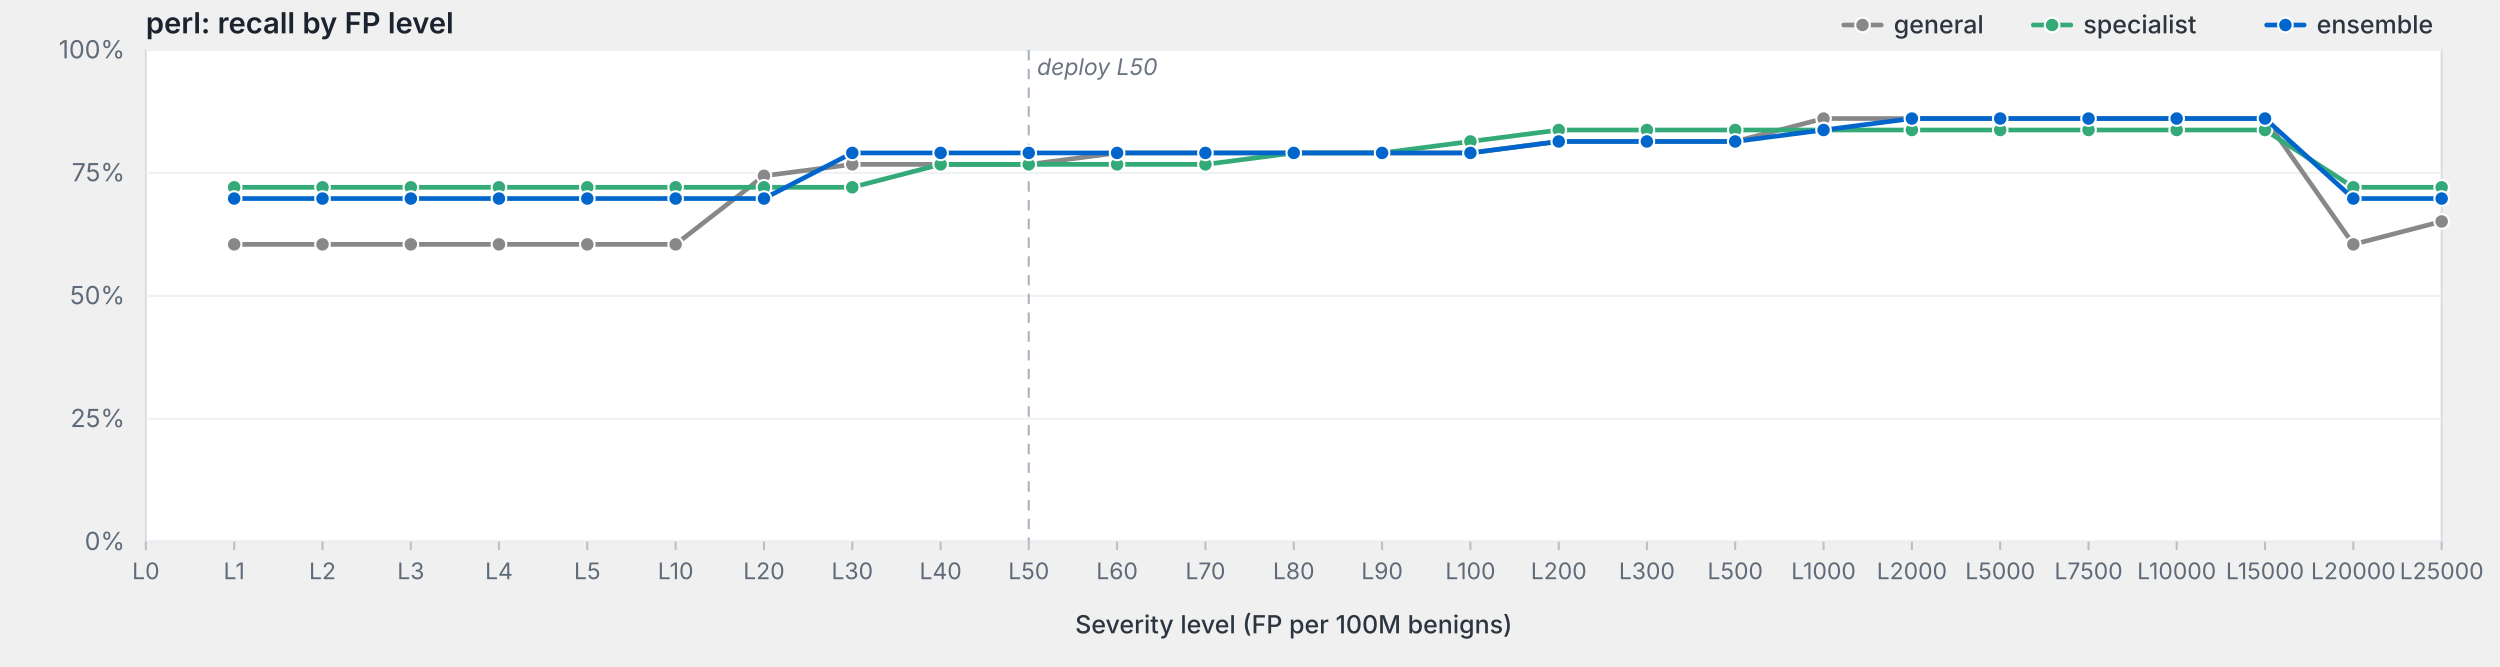
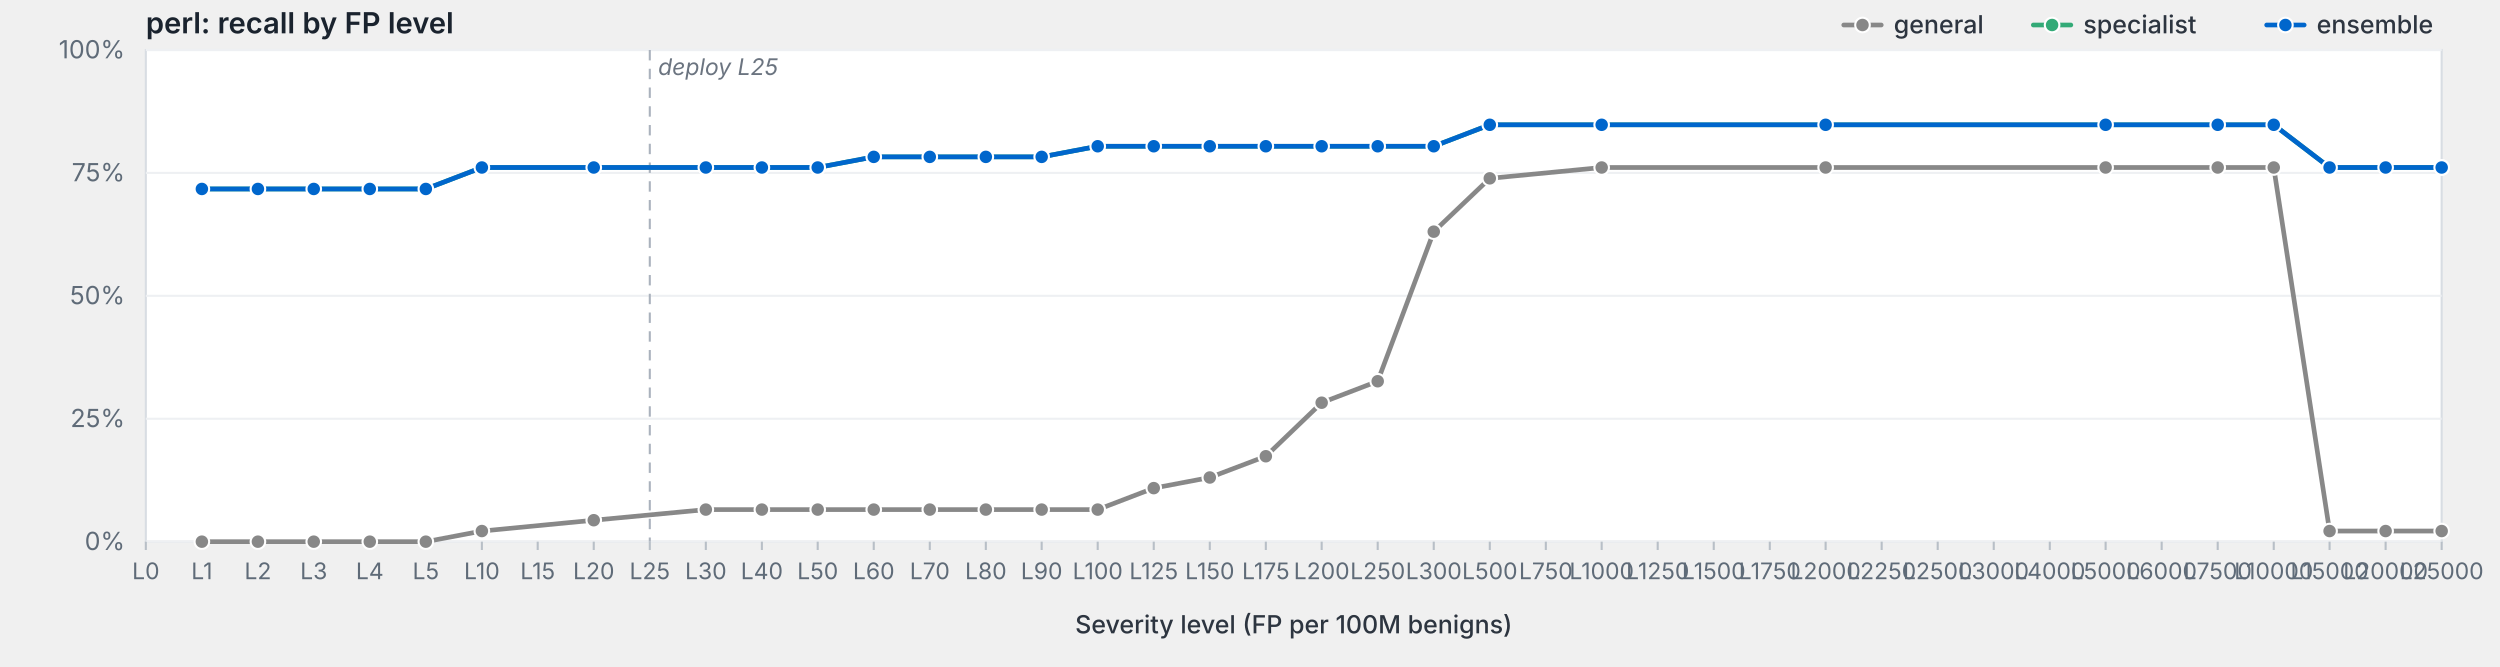
<svg xmlns="http://www.w3.org/2000/svg" viewBox="0 0 1200 320" width="1200" height="320" preserveAspectRatio="xMidYMid meet" role="img" aria-label="perl: recall by FP level">
  <style>svg { background: #fdfdfd; }.frame { fill: #fff; stroke: #d8dde3; stroke-width: 1; }.grid { stroke: #eef0f3; stroke-width: 1; }.tick { stroke: #b8bfc7; stroke-width: 1; }.axis-label { fill: #5f6b78; font-family: -apple-system, BlinkMacSystemFont, "Segoe UI", system-ui, sans-serif; font-size: 12px; }.x-label { fill: #5f6b78; font-family: -apple-system, BlinkMacSystemFont, "Segoe UI", system-ui, sans-serif; font-size: 11px; }.axis-title { fill: #2d3540; font-family: -apple-system, BlinkMacSystemFont, "Segoe UI", system-ui, sans-serif; font-size: 12px; font-weight: 500; }.title { fill: #1a232e; font-family: -apple-system, BlinkMacSystemFont, "Segoe UI", system-ui, sans-serif; font-size: 14px; font-weight: 600; }.deploy-marker { stroke: #aab2bd; stroke-width: 1; stroke-dasharray: 5,4; }.deploy-label { fill: #6b7480; font-family: -apple-system, BlinkMacSystemFont, "Segoe UI", system-ui, sans-serif; font-size: 11px; font-style: italic; }.curve { fill: none; stroke-width: 2.25; stroke-linejoin: round; stroke-linecap: round; }.marker { stroke: #fff; stroke-width: 1; }.legend-text { fill: #2d3540; font-family: -apple-system, BlinkMacSystemFont, "Segoe UI", system-ui, sans-serif; font-size: 12px; font-weight: 500; }</style>
  <text class="title" x="70" y="16">perl: recall by FP level</text>
  <rect class="frame" x="70" y="24" width="1102" height="236" />
  <line class="grid" x1="70" y1="260.0" x2="1172" y2="260.0" />
  <text class="axis-label" x="60" y="264.0" text-anchor="end">0%</text>
  <line class="grid" x1="70" y1="201.0" x2="1172" y2="201.0" />
  <text class="axis-label" x="60" y="205.0" text-anchor="end">25%</text>
  <line class="grid" x1="70" y1="142.0" x2="1172" y2="142.0" />
  <text class="axis-label" x="60" y="146.0" text-anchor="end">50%</text>
  <line class="grid" x1="70" y1="83.0" x2="1172" y2="83.0" />
  <text class="axis-label" x="60" y="87.0" text-anchor="end">75%</text>
  <line class="grid" x1="70" y1="24.0" x2="1172" y2="24.0" />
  <text class="axis-label" x="60" y="28.0" text-anchor="end">100%</text>
-   <line class="deploy-marker" x1="493.8" y1="24" x2="493.8" y2="260" />
-   <text class="deploy-label" x="497.8" y="36" text-anchor="start">deploy L50</text>
+   <line class="deploy-marker" x1="311.9" y1="24" x2="311.9" y2="260" />
+   <text class="deploy-label" x="315.9" y="36" text-anchor="start">deploy L25</text>
  <line class="tick" x1="70.0" y1="260" x2="70.0" y2="264" />
  <text class="x-label" x="70.0" y="278" text-anchor="middle">L0</text>
-   <line class="tick" x1="112.4" y1="260" x2="112.4" y2="264" />
-   <text class="x-label" x="112.4" y="278" text-anchor="middle">L1</text>
-   <line class="tick" x1="154.8" y1="260" x2="154.8" y2="264" />
-   <text class="x-label" x="154.8" y="278" text-anchor="middle">L2</text>
-   <line class="tick" x1="197.2" y1="260" x2="197.2" y2="264" />
-   <text class="x-label" x="197.2" y="278" text-anchor="middle">L3</text>
-   <line class="tick" x1="239.5" y1="260" x2="239.5" y2="264" />
-   <text class="x-label" x="239.5" y="278" text-anchor="middle">L4</text>
-   <line class="tick" x1="281.9" y1="260" x2="281.9" y2="264" />
-   <text class="x-label" x="281.9" y="278" text-anchor="middle">L5</text>
-   <line class="tick" x1="324.3" y1="260" x2="324.3" y2="264" />
-   <text class="x-label" x="324.3" y="278" text-anchor="middle">L10</text>
-   <line class="tick" x1="366.7" y1="260" x2="366.7" y2="264" />
-   <text class="x-label" x="366.7" y="278" text-anchor="middle">L20</text>
-   <line class="tick" x1="409.1" y1="260" x2="409.1" y2="264" />
-   <text class="x-label" x="409.1" y="278" text-anchor="middle">L30</text>
-   <line class="tick" x1="451.5" y1="260" x2="451.5" y2="264" />
-   <text class="x-label" x="451.5" y="278" text-anchor="middle">L40</text>
-   <line class="tick" x1="493.8" y1="260" x2="493.8" y2="264" />
-   <text class="x-label" x="493.8" y="278" text-anchor="middle">L50</text>
-   <line class="tick" x1="536.2" y1="260" x2="536.2" y2="264" />
-   <text class="x-label" x="536.2" y="278" text-anchor="middle">L60</text>
-   <line class="tick" x1="578.6" y1="260" x2="578.6" y2="264" />
-   <text class="x-label" x="578.6" y="278" text-anchor="middle">L70</text>
-   <line class="tick" x1="621.0" y1="260" x2="621.0" y2="264" />
-   <text class="x-label" x="621.0" y="278" text-anchor="middle">L80</text>
-   <line class="tick" x1="663.4" y1="260" x2="663.4" y2="264" />
-   <text class="x-label" x="663.4" y="278" text-anchor="middle">L90</text>
-   <line class="tick" x1="705.8" y1="260" x2="705.8" y2="264" />
-   <text class="x-label" x="705.8" y="278" text-anchor="middle">L100</text>
-   <line class="tick" x1="748.2" y1="260" x2="748.2" y2="264" />
-   <text class="x-label" x="748.2" y="278" text-anchor="middle">L200</text>
-   <line class="tick" x1="790.5" y1="260" x2="790.5" y2="264" />
-   <text class="x-label" x="790.5" y="278" text-anchor="middle">L300</text>
-   <line class="tick" x1="832.9" y1="260" x2="832.9" y2="264" />
-   <text class="x-label" x="832.9" y="278" text-anchor="middle">L500</text>
-   <line class="tick" x1="875.3" y1="260" x2="875.3" y2="264" />
-   <text class="x-label" x="875.3" y="278" text-anchor="middle">L1000</text>
-   <line class="tick" x1="917.7" y1="260" x2="917.7" y2="264" />
-   <text class="x-label" x="917.7" y="278" text-anchor="middle">L2000</text>
-   <line class="tick" x1="960.1" y1="260" x2="960.1" y2="264" />
-   <text class="x-label" x="960.1" y="278" text-anchor="middle">L5000</text>
-   <line class="tick" x1="1002.5" y1="260" x2="1002.5" y2="264" />
-   <text class="x-label" x="1002.5" y="278" text-anchor="middle">L7500</text>
-   <line class="tick" x1="1044.8" y1="260" x2="1044.8" y2="264" />
-   <text class="x-label" x="1044.8" y="278" text-anchor="middle">L10000</text>
-   <line class="tick" x1="1087.2" y1="260" x2="1087.2" y2="264" />
-   <text class="x-label" x="1087.2" y="278" text-anchor="middle">L15000</text>
-   <line class="tick" x1="1129.6" y1="260" x2="1129.6" y2="264" />
-   <text class="x-label" x="1129.6" y="278" text-anchor="middle">L20000</text>
+   <line class="tick" x1="96.9" y1="260" x2="96.9" y2="264" />
+   <text class="x-label" x="96.9" y="278" text-anchor="middle">L1</text>
+   <line class="tick" x1="123.8" y1="260" x2="123.8" y2="264" />
+   <text class="x-label" x="123.8" y="278" text-anchor="middle">L2</text>
+   <line class="tick" x1="150.6" y1="260" x2="150.6" y2="264" />
+   <text class="x-label" x="150.6" y="278" text-anchor="middle">L3</text>
+   <line class="tick" x1="177.5" y1="260" x2="177.5" y2="264" />
+   <text class="x-label" x="177.5" y="278" text-anchor="middle">L4</text>
+   <line class="tick" x1="204.4" y1="260" x2="204.4" y2="264" />
+   <text class="x-label" x="204.4" y="278" text-anchor="middle">L5</text>
+   <line class="tick" x1="231.3" y1="260" x2="231.3" y2="264" />
+   <text class="x-label" x="231.3" y="278" text-anchor="middle">L10</text>
+   <line class="tick" x1="258.1" y1="260" x2="258.1" y2="264" />
+   <text class="x-label" x="258.1" y="278" text-anchor="middle">L15</text>
+   <line class="tick" x1="285.0" y1="260" x2="285.0" y2="264" />
+   <text class="x-label" x="285.0" y="278" text-anchor="middle">L20</text>
+   <line class="tick" x1="311.9" y1="260" x2="311.9" y2="264" />
+   <text class="x-label" x="311.9" y="278" text-anchor="middle">L25</text>
+   <line class="tick" x1="338.8" y1="260" x2="338.8" y2="264" />
+   <text class="x-label" x="338.8" y="278" text-anchor="middle">L30</text>
+   <line class="tick" x1="365.7" y1="260" x2="365.7" y2="264" />
+   <text class="x-label" x="365.7" y="278" text-anchor="middle">L40</text>
+   <line class="tick" x1="392.5" y1="260" x2="392.5" y2="264" />
+   <text class="x-label" x="392.5" y="278" text-anchor="middle">L50</text>
+   <line class="tick" x1="419.4" y1="260" x2="419.4" y2="264" />
+   <text class="x-label" x="419.4" y="278" text-anchor="middle">L60</text>
+   <line class="tick" x1="446.3" y1="260" x2="446.3" y2="264" />
+   <text class="x-label" x="446.3" y="278" text-anchor="middle">L70</text>
+   <line class="tick" x1="473.2" y1="260" x2="473.2" y2="264" />
+   <text class="x-label" x="473.2" y="278" text-anchor="middle">L80</text>
+   <line class="tick" x1="500.0" y1="260" x2="500.0" y2="264" />
+   <text class="x-label" x="500.0" y="278" text-anchor="middle">L90</text>
+   <line class="tick" x1="526.9" y1="260" x2="526.9" y2="264" />
+   <text class="x-label" x="526.9" y="278" text-anchor="middle">L100</text>
+   <line class="tick" x1="553.8" y1="260" x2="553.8" y2="264" />
+   <text class="x-label" x="553.8" y="278" text-anchor="middle">L125</text>
+   <line class="tick" x1="580.7" y1="260" x2="580.7" y2="264" />
+   <text class="x-label" x="580.7" y="278" text-anchor="middle">L150</text>
+   <line class="tick" x1="607.6" y1="260" x2="607.6" y2="264" />
+   <text class="x-label" x="607.6" y="278" text-anchor="middle">L175</text>
+   <line class="tick" x1="634.4" y1="260" x2="634.4" y2="264" />
+   <text class="x-label" x="634.4" y="278" text-anchor="middle">L200</text>
+   <line class="tick" x1="661.3" y1="260" x2="661.3" y2="264" />
+   <text class="x-label" x="661.3" y="278" text-anchor="middle">L250</text>
+   <line class="tick" x1="688.2" y1="260" x2="688.2" y2="264" />
+   <text class="x-label" x="688.2" y="278" text-anchor="middle">L300</text>
+   <line class="tick" x1="715.1" y1="260" x2="715.1" y2="264" />
+   <text class="x-label" x="715.1" y="278" text-anchor="middle">L500</text>
+   <line class="tick" x1="742.0" y1="260" x2="742.0" y2="264" />
+   <text class="x-label" x="742.0" y="278" text-anchor="middle">L750</text>
+   <line class="tick" x1="768.8" y1="260" x2="768.8" y2="264" />
+   <text class="x-label" x="768.8" y="278" text-anchor="middle">L1000</text>
+   <line class="tick" x1="795.7" y1="260" x2="795.7" y2="264" />
+   <text class="x-label" x="795.7" y="278" text-anchor="middle">L1250</text>
+   <line class="tick" x1="822.6" y1="260" x2="822.6" y2="264" />
+   <text class="x-label" x="822.6" y="278" text-anchor="middle">L1500</text>
+   <line class="tick" x1="849.5" y1="260" x2="849.5" y2="264" />
+   <text class="x-label" x="849.5" y="278" text-anchor="middle">L1750</text>
+   <line class="tick" x1="876.3" y1="260" x2="876.3" y2="264" />
+   <text class="x-label" x="876.3" y="278" text-anchor="middle">L2000</text>
+   <line class="tick" x1="903.2" y1="260" x2="903.2" y2="264" />
+   <text class="x-label" x="903.2" y="278" text-anchor="middle">L2250</text>
+   <line class="tick" x1="930.1" y1="260" x2="930.1" y2="264" />
+   <text class="x-label" x="930.1" y="278" text-anchor="middle">L2500</text>
+   <line class="tick" x1="957.0" y1="260" x2="957.0" y2="264" />
+   <text class="x-label" x="957.0" y="278" text-anchor="middle">L3000</text>
+   <line class="tick" x1="983.9" y1="260" x2="983.9" y2="264" />
+   <text class="x-label" x="983.9" y="278" text-anchor="middle">L4000</text>
+   <line class="tick" x1="1010.7" y1="260" x2="1010.7" y2="264" />
+   <text class="x-label" x="1010.7" y="278" text-anchor="middle">L5000</text>
+   <line class="tick" x1="1037.6" y1="260" x2="1037.6" y2="264" />
+   <text class="x-label" x="1037.6" y="278" text-anchor="middle">L6000</text>
+   <line class="tick" x1="1064.5" y1="260" x2="1064.5" y2="264" />
+   <text class="x-label" x="1064.5" y="278" text-anchor="middle">L7500</text>
+   <line class="tick" x1="1091.4" y1="260" x2="1091.4" y2="264" />
+   <text class="x-label" x="1091.4" y="278" text-anchor="middle">L10000</text>
+   <line class="tick" x1="1118.2" y1="260" x2="1118.2" y2="264" />
+   <text class="x-label" x="1118.2" y="278" text-anchor="middle">L15000</text>
+   <line class="tick" x1="1145.1" y1="260" x2="1145.1" y2="264" />
+   <text class="x-label" x="1145.1" y="278" text-anchor="middle">L20000</text>
  <line class="tick" x1="1172.0" y1="260" x2="1172.0" y2="264" />
  <text class="x-label" x="1172.0" y="278" text-anchor="middle">L25000</text>
  <text class="axis-title" x="621.0" y="304" text-anchor="middle">Severity level (FP per 100M benigns)</text>
-   <path class="curve" d="M112.4,117.3 L154.8,117.3 L197.2,117.3 L239.5,117.3 L281.9,117.3 L324.3,117.3 L366.7,84.4 L409.1,78.9 L451.5,78.9 L493.8,78.9 L536.2,73.4 L578.6,73.4 L621.0,73.4 L663.4,73.4 L705.8,73.4 L748.2,67.9 L790.5,67.9 L832.9,67.9 L875.3,56.9 L917.7,56.9 L960.1,56.9 L1002.5,56.9 L1044.8,56.9 L1087.2,56.9 L1129.6,117.3 L1172.0,106.3" stroke="#888" />
-   <circle class="marker" cx="112.4" cy="117.3" r="3.5" fill="#888" />
-   <circle class="marker" cx="154.8" cy="117.3" r="3.5" fill="#888" />
-   <circle class="marker" cx="197.2" cy="117.3" r="3.5" fill="#888" />
-   <circle class="marker" cx="239.5" cy="117.3" r="3.5" fill="#888" />
-   <circle class="marker" cx="281.9" cy="117.3" r="3.5" fill="#888" />
-   <circle class="marker" cx="324.3" cy="117.3" r="3.5" fill="#888" />
-   <circle class="marker" cx="366.7" cy="84.4" r="3.5" fill="#888" />
-   <circle class="marker" cx="409.1" cy="78.9" r="3.5" fill="#888" />
-   <circle class="marker" cx="451.5" cy="78.9" r="3.5" fill="#888" />
-   <circle class="marker" cx="493.8" cy="78.9" r="3.5" fill="#888" />
-   <circle class="marker" cx="536.2" cy="73.4" r="3.5" fill="#888" />
-   <circle class="marker" cx="578.6" cy="73.4" r="3.5" fill="#888" />
-   <circle class="marker" cx="621.0" cy="73.4" r="3.5" fill="#888" />
-   <circle class="marker" cx="663.4" cy="73.4" r="3.5" fill="#888" />
-   <circle class="marker" cx="705.8" cy="73.4" r="3.5" fill="#888" />
-   <circle class="marker" cx="748.2" cy="67.9" r="3.5" fill="#888" />
-   <circle class="marker" cx="790.5" cy="67.9" r="3.5" fill="#888" />
-   <circle class="marker" cx="832.9" cy="67.9" r="3.5" fill="#888" />
-   <circle class="marker" cx="875.3" cy="56.9" r="3.5" fill="#888" />
-   <circle class="marker" cx="917.7" cy="56.9" r="3.5" fill="#888" />
-   <circle class="marker" cx="960.1" cy="56.9" r="3.5" fill="#888" />
-   <circle class="marker" cx="1002.5" cy="56.9" r="3.5" fill="#888" />
-   <circle class="marker" cx="1044.8" cy="56.9" r="3.5" fill="#888" />
-   <circle class="marker" cx="1087.2" cy="56.9" r="3.5" fill="#888" />
-   <circle class="marker" cx="1129.6" cy="117.3" r="3.5" fill="#888" />
-   <circle class="marker" cx="1172.0" cy="106.3" r="3.5" fill="#888" />
-   <path class="curve" d="M112.4,89.9 L154.8,89.9 L197.2,89.9 L239.5,89.9 L281.9,89.9 L324.3,89.9 L366.7,89.9 L409.1,89.9 L451.5,78.9 L493.8,78.9 L536.2,78.9 L578.6,78.9 L621.0,73.4 L663.4,73.4 L705.8,67.9 L748.2,62.4 L790.5,62.4 L832.9,62.4 L875.3,62.4 L917.7,62.4 L960.1,62.4 L1002.5,62.4 L1044.8,62.4 L1087.2,62.4 L1129.6,89.9 L1172.0,89.9" stroke="#3a7" />
-   <circle class="marker" cx="112.4" cy="89.9" r="3.5" fill="#3a7" />
-   <circle class="marker" cx="154.8" cy="89.9" r="3.5" fill="#3a7" />
-   <circle class="marker" cx="197.2" cy="89.9" r="3.5" fill="#3a7" />
-   <circle class="marker" cx="239.5" cy="89.9" r="3.5" fill="#3a7" />
-   <circle class="marker" cx="281.9" cy="89.9" r="3.5" fill="#3a7" />
-   <circle class="marker" cx="324.3" cy="89.9" r="3.5" fill="#3a7" />
-   <circle class="marker" cx="366.7" cy="89.9" r="3.5" fill="#3a7" />
-   <circle class="marker" cx="409.1" cy="89.9" r="3.5" fill="#3a7" />
-   <circle class="marker" cx="451.5" cy="78.9" r="3.5" fill="#3a7" />
-   <circle class="marker" cx="493.8" cy="78.9" r="3.5" fill="#3a7" />
-   <circle class="marker" cx="536.2" cy="78.9" r="3.5" fill="#3a7" />
-   <circle class="marker" cx="578.6" cy="78.9" r="3.5" fill="#3a7" />
-   <circle class="marker" cx="621.0" cy="73.4" r="3.5" fill="#3a7" />
-   <circle class="marker" cx="663.4" cy="73.4" r="3.5" fill="#3a7" />
-   <circle class="marker" cx="705.8" cy="67.9" r="3.5" fill="#3a7" />
-   <circle class="marker" cx="748.2" cy="62.4" r="3.5" fill="#3a7" />
-   <circle class="marker" cx="790.5" cy="62.4" r="3.5" fill="#3a7" />
-   <circle class="marker" cx="832.9" cy="62.4" r="3.5" fill="#3a7" />
-   <circle class="marker" cx="875.3" cy="62.4" r="3.5" fill="#3a7" />
-   <circle class="marker" cx="917.7" cy="62.4" r="3.5" fill="#3a7" />
-   <circle class="marker" cx="960.1" cy="62.4" r="3.5" fill="#3a7" />
-   <circle class="marker" cx="1002.5" cy="62.4" r="3.5" fill="#3a7" />
-   <circle class="marker" cx="1044.8" cy="62.4" r="3.5" fill="#3a7" />
-   <circle class="marker" cx="1087.2" cy="62.4" r="3.5" fill="#3a7" />
-   <circle class="marker" cx="1129.6" cy="89.9" r="3.5" fill="#3a7" />
-   <circle class="marker" cx="1172.0" cy="89.9" r="3.5" fill="#3a7" />
-   <path class="curve" d="M112.4,95.3 L154.8,95.3 L197.2,95.3 L239.5,95.3 L281.9,95.3 L324.3,95.3 L366.7,95.3 L409.1,73.4 L451.5,73.4 L493.8,73.4 L536.2,73.4 L578.6,73.4 L621.0,73.4 L663.4,73.4 L705.8,73.4 L748.2,67.9 L790.5,67.9 L832.9,67.9 L875.3,62.4 L917.7,56.9 L960.1,56.9 L1002.5,56.9 L1044.8,56.9 L1087.2,56.9 L1129.6,95.3 L1172.0,95.3" stroke="#06c" />
-   <circle class="marker" cx="112.4" cy="95.3" r="3.5" fill="#06c" />
-   <circle class="marker" cx="154.8" cy="95.3" r="3.5" fill="#06c" />
-   <circle class="marker" cx="197.2" cy="95.3" r="3.5" fill="#06c" />
-   <circle class="marker" cx="239.5" cy="95.3" r="3.5" fill="#06c" />
-   <circle class="marker" cx="281.9" cy="95.3" r="3.5" fill="#06c" />
-   <circle class="marker" cx="324.3" cy="95.3" r="3.5" fill="#06c" />
-   <circle class="marker" cx="366.7" cy="95.3" r="3.5" fill="#06c" />
-   <circle class="marker" cx="409.1" cy="73.4" r="3.5" fill="#06c" />
-   <circle class="marker" cx="451.5" cy="73.4" r="3.5" fill="#06c" />
-   <circle class="marker" cx="493.8" cy="73.4" r="3.5" fill="#06c" />
-   <circle class="marker" cx="536.2" cy="73.4" r="3.5" fill="#06c" />
-   <circle class="marker" cx="578.6" cy="73.4" r="3.5" fill="#06c" />
-   <circle class="marker" cx="621.0" cy="73.4" r="3.5" fill="#06c" />
-   <circle class="marker" cx="663.4" cy="73.4" r="3.5" fill="#06c" />
-   <circle class="marker" cx="705.8" cy="73.4" r="3.5" fill="#06c" />
-   <circle class="marker" cx="748.2" cy="67.9" r="3.5" fill="#06c" />
-   <circle class="marker" cx="790.5" cy="67.9" r="3.5" fill="#06c" />
-   <circle class="marker" cx="832.9" cy="67.9" r="3.5" fill="#06c" />
-   <circle class="marker" cx="875.3" cy="62.4" r="3.5" fill="#06c" />
-   <circle class="marker" cx="917.7" cy="56.9" r="3.5" fill="#06c" />
-   <circle class="marker" cx="960.1" cy="56.9" r="3.5" fill="#06c" />
-   <circle class="marker" cx="1002.5" cy="56.9" r="3.5" fill="#06c" />
-   <circle class="marker" cx="1044.8" cy="56.9" r="3.5" fill="#06c" />
-   <circle class="marker" cx="1087.2" cy="56.9" r="3.5" fill="#06c" />
-   <circle class="marker" cx="1129.6" cy="95.3" r="3.5" fill="#06c" />
-   <circle class="marker" cx="1172.0" cy="95.3" r="3.5" fill="#06c" />
+   <path class="curve" d="M96.9,260.0 L123.8,260.0 L150.6,260.0 L177.5,260.0 L204.4,260.0 L231.3,254.9 L285.0,249.7 L338.8,244.6 L365.7,244.6 L392.5,244.6 L419.4,244.6 L446.3,244.6 L473.2,244.6 L500.0,244.6 L526.9,244.6 L553.8,234.3 L580.7,229.2 L607.6,219.0 L634.4,193.3 L661.3,183.0 L688.2,111.2 L715.1,85.6 L768.8,80.4 L876.3,80.4 L1010.7,80.4 L1064.5,80.4 L1091.4,80.4 L1118.2,254.9 L1145.1,254.9 L1172.0,254.9" stroke="#888" />
+   <circle class="marker" cx="96.9" cy="260.0" r="3.5" fill="#888" />
+   <circle class="marker" cx="123.8" cy="260.0" r="3.5" fill="#888" />
+   <circle class="marker" cx="150.6" cy="260.0" r="3.5" fill="#888" />
+   <circle class="marker" cx="177.5" cy="260.0" r="3.5" fill="#888" />
+   <circle class="marker" cx="204.4" cy="260.0" r="3.5" fill="#888" />
+   <circle class="marker" cx="231.3" cy="254.9" r="3.5" fill="#888" />
+   <circle class="marker" cx="285.0" cy="249.7" r="3.5" fill="#888" />
+   <circle class="marker" cx="338.8" cy="244.6" r="3.5" fill="#888" />
+   <circle class="marker" cx="365.7" cy="244.6" r="3.5" fill="#888" />
+   <circle class="marker" cx="392.5" cy="244.6" r="3.5" fill="#888" />
+   <circle class="marker" cx="419.4" cy="244.6" r="3.5" fill="#888" />
+   <circle class="marker" cx="446.3" cy="244.6" r="3.5" fill="#888" />
+   <circle class="marker" cx="473.2" cy="244.6" r="3.5" fill="#888" />
+   <circle class="marker" cx="500.0" cy="244.6" r="3.5" fill="#888" />
+   <circle class="marker" cx="526.9" cy="244.6" r="3.5" fill="#888" />
+   <circle class="marker" cx="553.8" cy="234.3" r="3.5" fill="#888" />
+   <circle class="marker" cx="580.7" cy="229.2" r="3.5" fill="#888" />
+   <circle class="marker" cx="607.6" cy="219.0" r="3.5" fill="#888" />
+   <circle class="marker" cx="634.4" cy="193.3" r="3.5" fill="#888" />
+   <circle class="marker" cx="661.3" cy="183.0" r="3.5" fill="#888" />
+   <circle class="marker" cx="688.2" cy="111.2" r="3.5" fill="#888" />
+   <circle class="marker" cx="715.1" cy="85.6" r="3.5" fill="#888" />
+   <circle class="marker" cx="768.8" cy="80.4" r="3.5" fill="#888" />
+   <circle class="marker" cx="876.3" cy="80.4" r="3.5" fill="#888" />
+   <circle class="marker" cx="1010.7" cy="80.4" r="3.5" fill="#888" />
+   <circle class="marker" cx="1064.5" cy="80.4" r="3.5" fill="#888" />
+   <circle class="marker" cx="1091.4" cy="80.4" r="3.5" fill="#888" />
+   <circle class="marker" cx="1118.2" cy="254.9" r="3.5" fill="#888" />
+   <circle class="marker" cx="1145.1" cy="254.9" r="3.5" fill="#888" />
+   <circle class="marker" cx="1172.0" cy="254.9" r="3.5" fill="#888" />
+   <path class="curve" d="M96.9,90.7 L123.8,90.7 L150.6,90.7 L177.5,90.7 L204.4,90.7 L231.3,80.4 L285.0,80.4 L338.8,80.4 L365.7,80.4 L392.5,80.4 L419.4,75.3 L446.3,75.3 L473.2,75.3 L500.0,75.3 L526.9,70.2 L553.8,70.2 L580.7,70.2 L607.6,70.2 L634.4,70.2 L661.3,70.2 L688.2,70.2 L715.1,59.9 L768.8,59.9 L876.3,59.9 L1010.7,59.9 L1064.5,59.9 L1091.4,59.9 L1118.2,80.4 L1145.1,80.4 L1172.0,80.4" stroke="#3a7" />
+   <circle class="marker" cx="96.9" cy="90.7" r="3.5" fill="#3a7" />
+   <circle class="marker" cx="123.8" cy="90.7" r="3.5" fill="#3a7" />
+   <circle class="marker" cx="150.6" cy="90.7" r="3.5" fill="#3a7" />
+   <circle class="marker" cx="177.5" cy="90.7" r="3.5" fill="#3a7" />
+   <circle class="marker" cx="204.4" cy="90.7" r="3.5" fill="#3a7" />
+   <circle class="marker" cx="231.3" cy="80.4" r="3.5" fill="#3a7" />
+   <circle class="marker" cx="285.0" cy="80.4" r="3.5" fill="#3a7" />
+   <circle class="marker" cx="338.8" cy="80.4" r="3.5" fill="#3a7" />
+   <circle class="marker" cx="365.7" cy="80.4" r="3.5" fill="#3a7" />
+   <circle class="marker" cx="392.5" cy="80.4" r="3.5" fill="#3a7" />
+   <circle class="marker" cx="419.4" cy="75.3" r="3.5" fill="#3a7" />
+   <circle class="marker" cx="446.3" cy="75.3" r="3.5" fill="#3a7" />
+   <circle class="marker" cx="473.2" cy="75.3" r="3.5" fill="#3a7" />
+   <circle class="marker" cx="500.0" cy="75.3" r="3.5" fill="#3a7" />
+   <circle class="marker" cx="526.9" cy="70.2" r="3.5" fill="#3a7" />
+   <circle class="marker" cx="553.8" cy="70.2" r="3.5" fill="#3a7" />
+   <circle class="marker" cx="580.7" cy="70.2" r="3.5" fill="#3a7" />
+   <circle class="marker" cx="607.6" cy="70.2" r="3.5" fill="#3a7" />
+   <circle class="marker" cx="634.4" cy="70.2" r="3.5" fill="#3a7" />
+   <circle class="marker" cx="661.3" cy="70.2" r="3.5" fill="#3a7" />
+   <circle class="marker" cx="688.2" cy="70.2" r="3.5" fill="#3a7" />
+   <circle class="marker" cx="715.1" cy="59.9" r="3.5" fill="#3a7" />
+   <circle class="marker" cx="768.8" cy="59.9" r="3.5" fill="#3a7" />
+   <circle class="marker" cx="876.3" cy="59.9" r="3.5" fill="#3a7" />
+   <circle class="marker" cx="1010.7" cy="59.9" r="3.5" fill="#3a7" />
+   <circle class="marker" cx="1064.5" cy="59.9" r="3.5" fill="#3a7" />
+   <circle class="marker" cx="1091.4" cy="59.9" r="3.5" fill="#3a7" />
+   <circle class="marker" cx="1118.2" cy="80.4" r="3.5" fill="#3a7" />
+   <circle class="marker" cx="1145.1" cy="80.4" r="3.5" fill="#3a7" />
+   <circle class="marker" cx="1172.0" cy="80.4" r="3.5" fill="#3a7" />
+   <path class="curve" d="M96.9,90.7 L123.8,90.7 L150.6,90.7 L177.5,90.7 L204.4,90.7 L231.3,80.4 L285.0,80.4 L338.8,80.4 L365.7,80.4 L392.5,80.4 L419.4,75.3 L446.3,75.3 L473.2,75.3 L500.0,75.3 L526.9,70.2 L553.8,70.2 L580.7,70.2 L607.6,70.2 L634.4,70.2 L661.3,70.2 L688.2,70.2 L715.1,59.9 L768.8,59.9 L876.3,59.9 L1010.7,59.9 L1064.5,59.9 L1091.4,59.9 L1118.2,80.4 L1145.1,80.4 L1172.0,80.4" stroke="#06c" />
+   <circle class="marker" cx="96.9" cy="90.7" r="3.5" fill="#06c" />
+   <circle class="marker" cx="123.8" cy="90.7" r="3.5" fill="#06c" />
+   <circle class="marker" cx="150.6" cy="90.7" r="3.5" fill="#06c" />
+   <circle class="marker" cx="177.5" cy="90.7" r="3.5" fill="#06c" />
+   <circle class="marker" cx="204.4" cy="90.7" r="3.5" fill="#06c" />
+   <circle class="marker" cx="231.3" cy="80.4" r="3.5" fill="#06c" />
+   <circle class="marker" cx="285.0" cy="80.4" r="3.5" fill="#06c" />
+   <circle class="marker" cx="338.8" cy="80.4" r="3.5" fill="#06c" />
+   <circle class="marker" cx="365.7" cy="80.4" r="3.5" fill="#06c" />
+   <circle class="marker" cx="392.5" cy="80.4" r="3.5" fill="#06c" />
+   <circle class="marker" cx="419.4" cy="75.3" r="3.5" fill="#06c" />
+   <circle class="marker" cx="446.3" cy="75.3" r="3.5" fill="#06c" />
+   <circle class="marker" cx="473.2" cy="75.3" r="3.5" fill="#06c" />
+   <circle class="marker" cx="500.0" cy="75.3" r="3.5" fill="#06c" />
+   <circle class="marker" cx="526.9" cy="70.2" r="3.5" fill="#06c" />
+   <circle class="marker" cx="553.8" cy="70.2" r="3.5" fill="#06c" />
+   <circle class="marker" cx="580.7" cy="70.2" r="3.5" fill="#06c" />
+   <circle class="marker" cx="607.6" cy="70.2" r="3.5" fill="#06c" />
+   <circle class="marker" cx="634.4" cy="70.2" r="3.5" fill="#06c" />
+   <circle class="marker" cx="661.3" cy="70.2" r="3.5" fill="#06c" />
+   <circle class="marker" cx="688.2" cy="70.2" r="3.5" fill="#06c" />
+   <circle class="marker" cx="715.1" cy="59.9" r="3.5" fill="#06c" />
+   <circle class="marker" cx="768.8" cy="59.9" r="3.5" fill="#06c" />
+   <circle class="marker" cx="876.3" cy="59.9" r="3.5" fill="#06c" />
+   <circle class="marker" cx="1010.7" cy="59.9" r="3.5" fill="#06c" />
+   <circle class="marker" cx="1064.5" cy="59.9" r="3.5" fill="#06c" />
+   <circle class="marker" cx="1091.4" cy="59.9" r="3.5" fill="#06c" />
+   <circle class="marker" cx="1118.2" cy="80.4" r="3.5" fill="#06c" />
+   <circle class="marker" cx="1145.1" cy="80.4" r="3.5" fill="#06c" />
+   <circle class="marker" cx="1172.0" cy="80.4" r="3.5" fill="#06c" />
  <line x1="1088.0" y1="12.0" x2="1106.0" y2="12.0" stroke="#06c" stroke-width="2.25" stroke-linecap="round" />
  <circle cx="1097.0" cy="12.0" r="3.5" fill="#06c" stroke="#fff" stroke-width="1" />
  <text class="legend-text" x="1112.0" y="16.0">ensemble</text>
  <line x1="976.0" y1="12.0" x2="994.0" y2="12.0" stroke="#3a7" stroke-width="2.25" stroke-linecap="round" />
  <circle cx="985.0" cy="12.0" r="3.5" fill="#3a7" stroke="#fff" stroke-width="1" />
  <text class="legend-text" x="1000.0" y="16.0">specialist</text>
  <line x1="885.0" y1="12.0" x2="903.0" y2="12.0" stroke="#888" stroke-width="2.25" stroke-linecap="round" />
  <circle cx="894.0" cy="12.0" r="3.5" fill="#888" stroke="#fff" stroke-width="1" />
  <text class="legend-text" x="909.0" y="16.0">general</text>
</svg>
